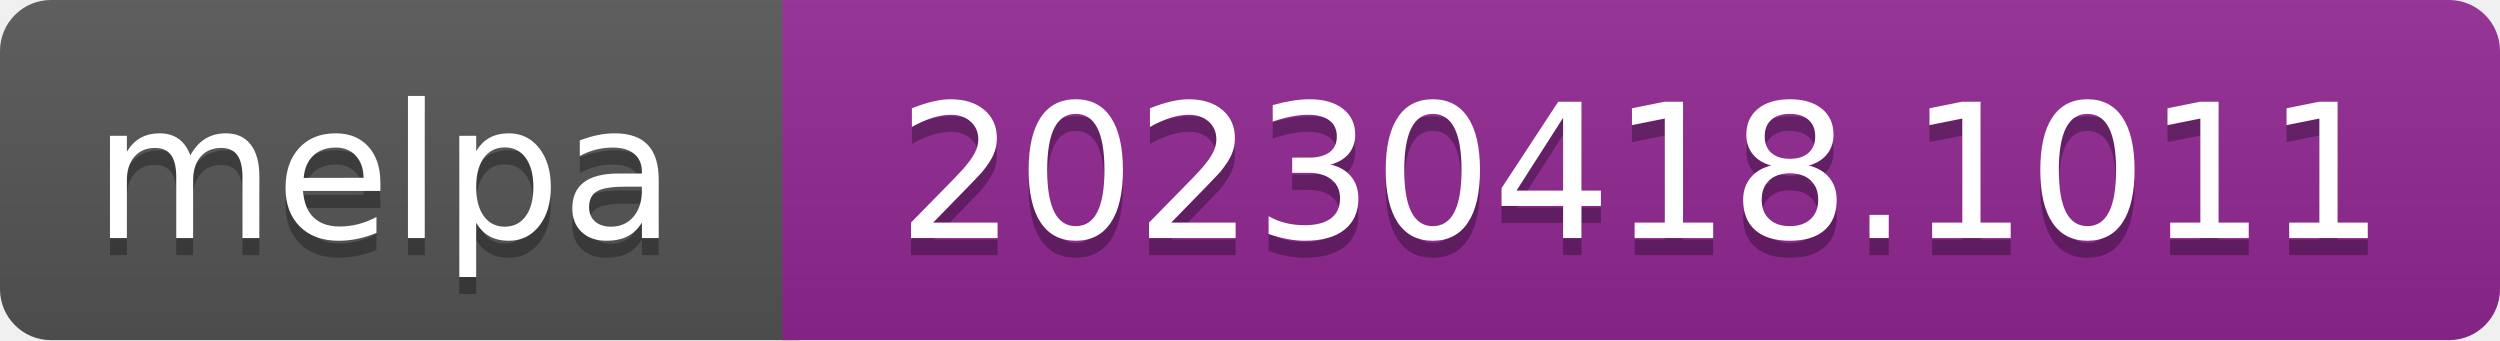
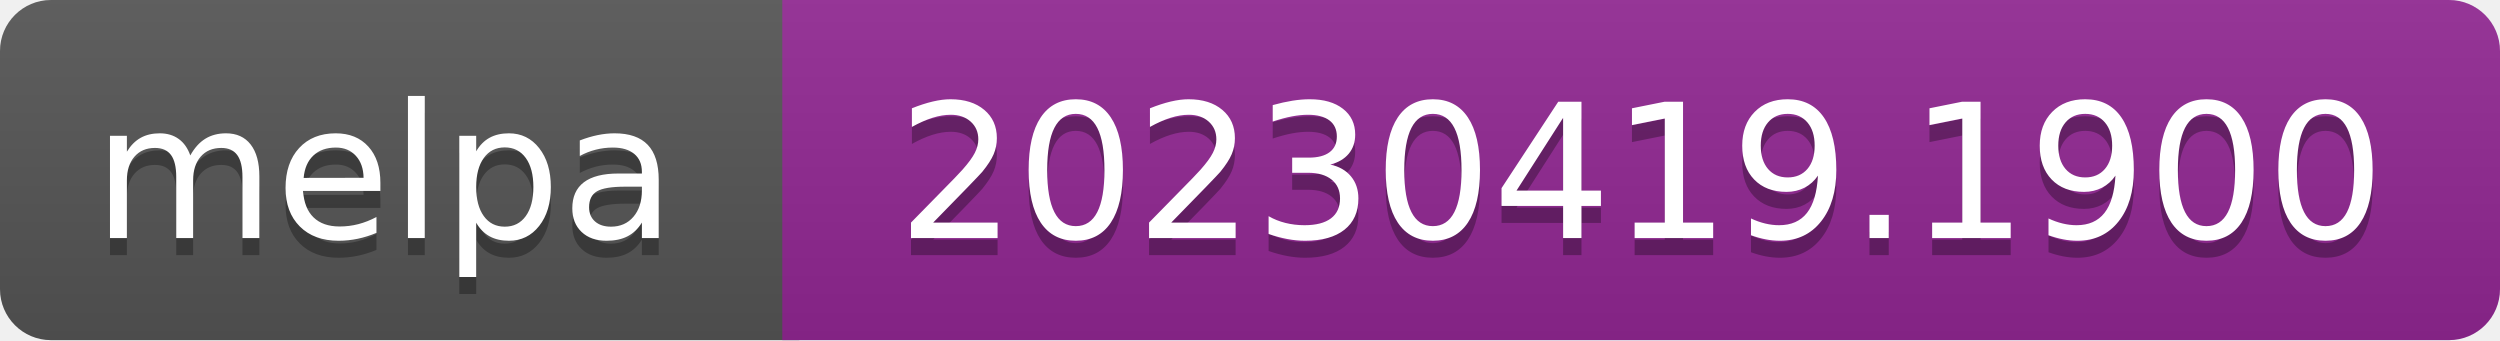
- <svg xmlns="http://www.w3.org/2000/svg" width="147" height="20" role="img" aria-label="melpa: 20230418.1011">
+ <svg xmlns="http://www.w3.org/2000/svg" width="147" height="20" role="img" aria-label="melpa: 20230419.1900">
  <linearGradient id="s" x2="0" y2="100%">
    <stop offset="0" stop-color="#bbb" stop-opacity=".1" />
    <stop offset="1" stop-opacity=".1" />
  </linearGradient>
  <clipPath id="r">
    <rect width="147" height="20" rx="3" fill="#fff" />
  </clipPath>
  <g clip-path="url(#r)">
    <rect width="47" height="20" fill="#555" />
    <rect x="46" width="147" height="20" fill="#922793" />
    <rect width="147" height="20" fill="url(#s)" />
  </g>
  <g fill="#fff" text-anchor="middle" font-family="Verdana,Geneva,DejaVu Sans,sans-serif" font-size="110" text-rendering="geometricPrecision">
    <text aria-hidden="true" x="226" y="150" fill="#010101" fill-opacity=".3" transform="scale(.1)" textLength="343">melpa</text>
    <text x="226" y="140" transform="scale(.1)" fill="#fff" textLength="343">melpa</text>
-     <text aria-hidden="true" x="965" y="150" fill="#010101" fill-opacity=".3" transform="scale(.1)" textLength="875">20230418.1011</text>
-     <text x="965" y="140" transform="scale(.1)" fill="#fff" textLength="875">20230418.1011</text>
+     <text aria-hidden="true" x="965" y="150" fill="#010101" fill-opacity=".3" transform="scale(.1)" textLength="875">20230419.1900</text>
+     <text x="965" y="140" transform="scale(.1)" fill="#fff" textLength="875">20230419.1900</text>
  </g>
</svg>
